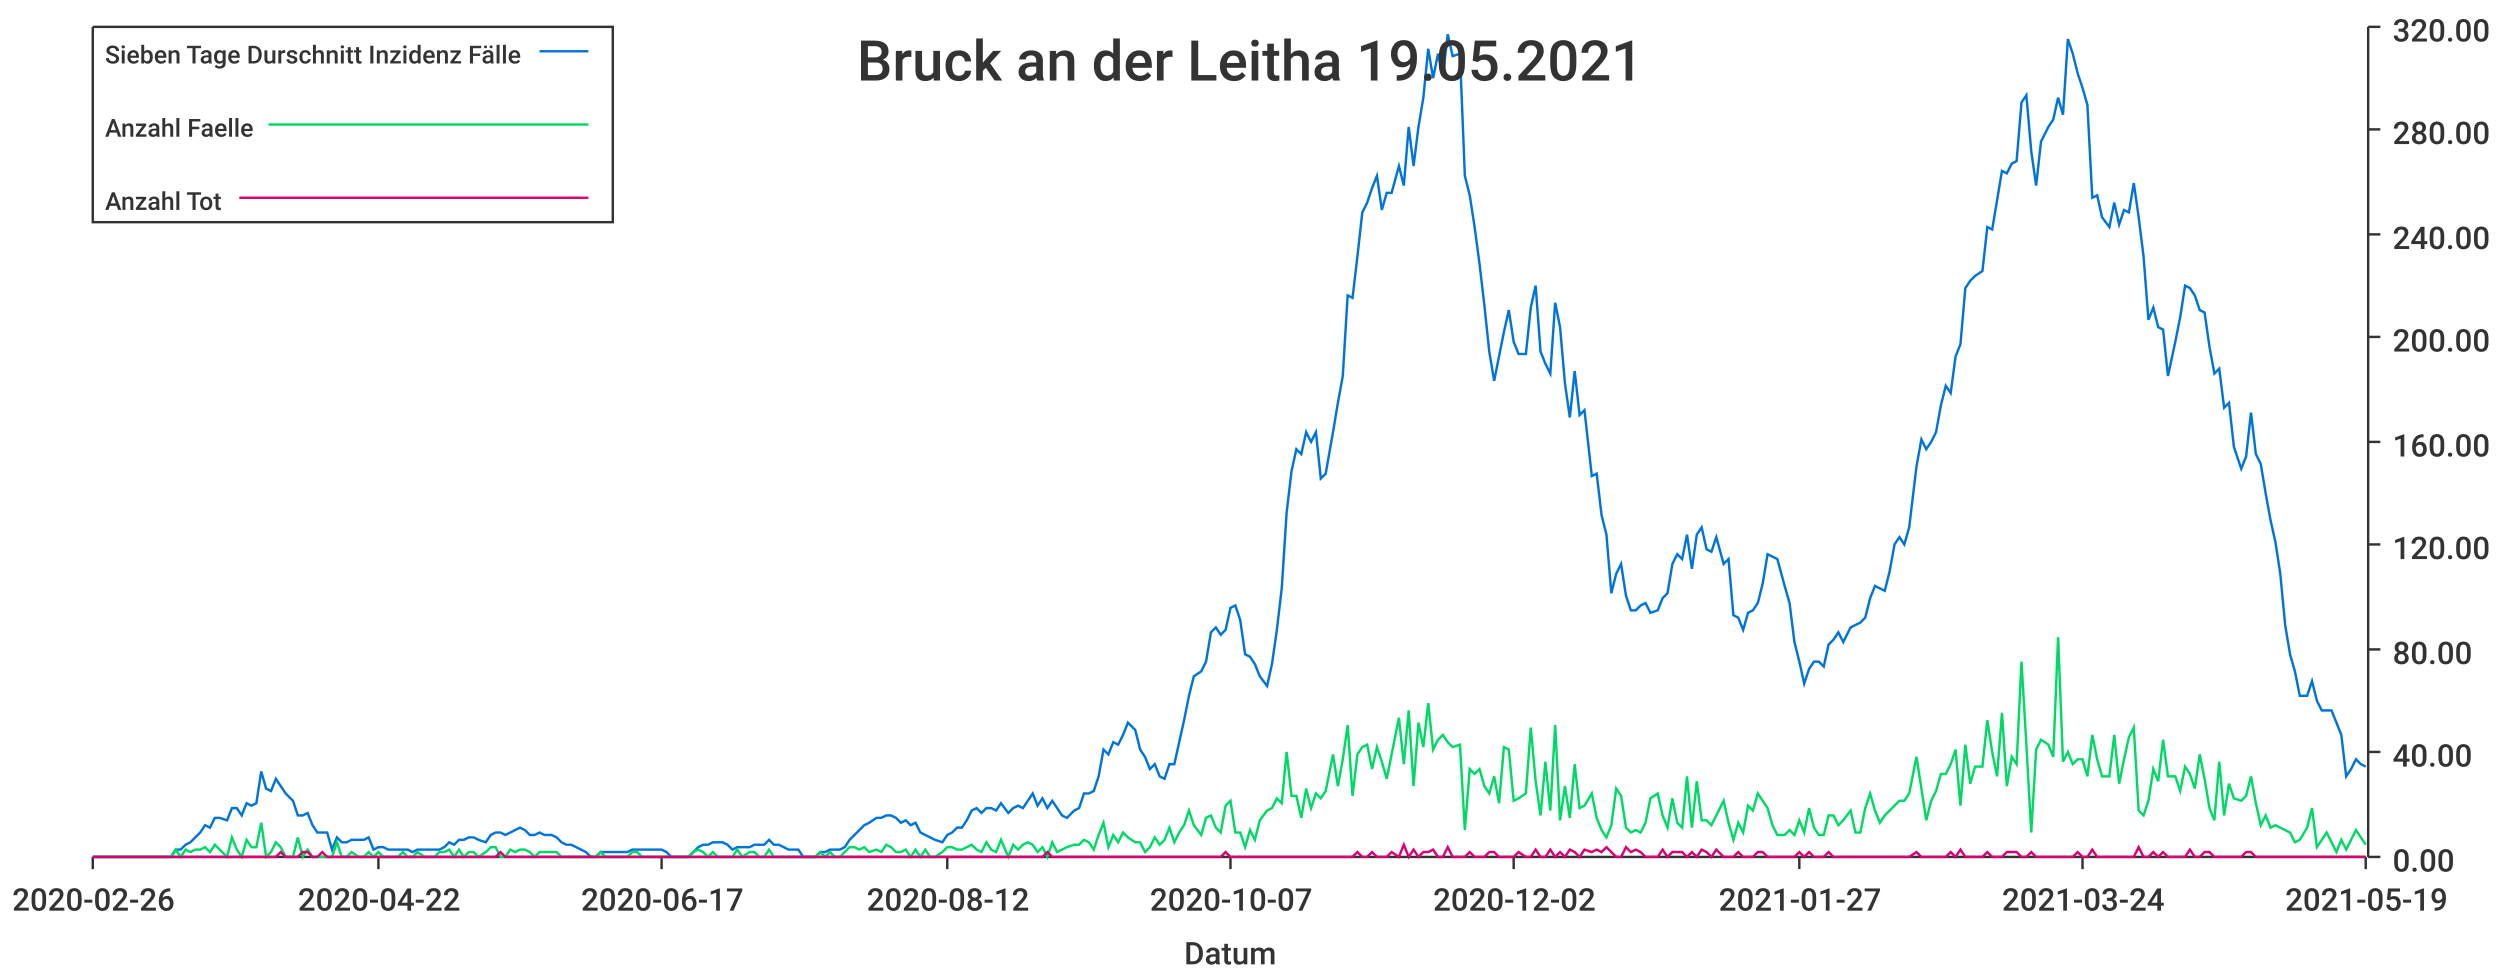
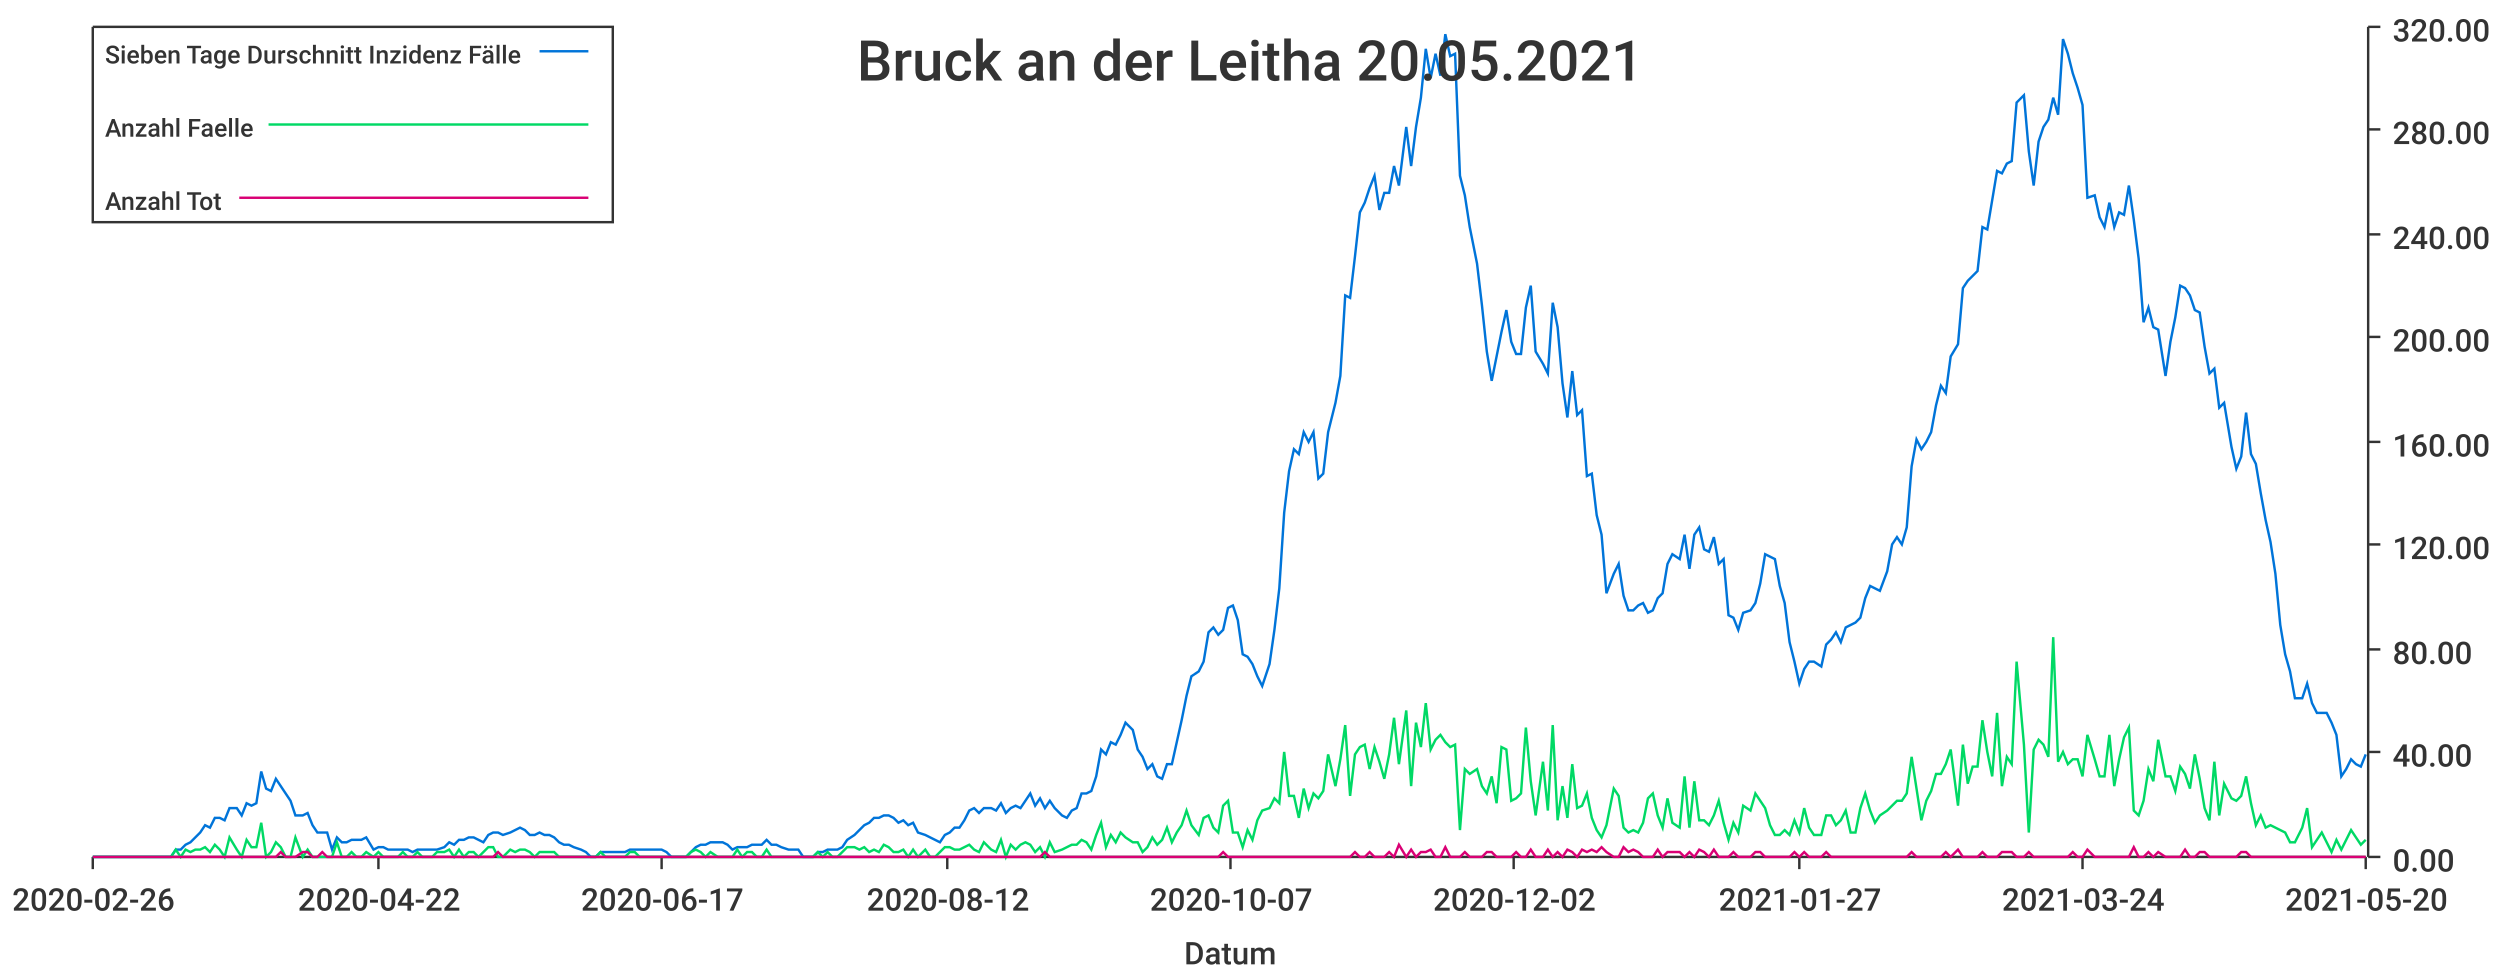
<svg xmlns="http://www.w3.org/2000/svg" width="1024" height="400">\n<path d="M 0 0 L 1024 0 L 1024 400 L 0 400 L 0 0" style="stroke-width:0;stroke:rgba(255,255,255,1.0);fill:rgba(255,255,255,1.0)" />
  <path d="M 38 11 L 969 11 L 969 351 L 38 351 L 38 11" style="stroke-width:0;stroke:rgba(255,255,255,1.0);fill:rgba(255,255,255,1.0)" />
  <path d="M 38 351 L 969 351" style="stroke-width:1;stroke:rgba(51,51,51,1.0);fill:none" />
  <path d="M 38 351 L 38 356" style="stroke-width:1;stroke:rgba(51,51,51,1.0);fill:none" />
  <text x="5" y="373" style="stroke-width:0;stroke:none;fill:rgba(51,51,51,1.0);font-size:12.8px;font-family:'Roboto Medium',sans-serif">2020-02-26</text>
  <path d="M 155 351 L 155 356" style="stroke-width:1;stroke:rgba(51,51,51,1.0);fill:none" />
  <text x="122" y="373" style="stroke-width:0;stroke:none;fill:rgba(51,51,51,1.0);font-size:12.8px;font-family:'Roboto Medium',sans-serif">2020-04-22</text>
  <path d="M 271 351 L 271 356" style="stroke-width:1;stroke:rgba(51,51,51,1.0);fill:none" />
  <text x="238" y="373" style="stroke-width:0;stroke:none;fill:rgba(51,51,51,1.0);font-size:12.8px;font-family:'Roboto Medium',sans-serif">2020-06-17</text>
  <path d="M 388 351 L 388 356" style="stroke-width:1;stroke:rgba(51,51,51,1.0);fill:none" />
  <text x="355" y="373" style="stroke-width:0;stroke:none;fill:rgba(51,51,51,1.0);font-size:12.8px;font-family:'Roboto Medium',sans-serif">2020-08-12</text>
  <path d="M 504 351 L 504 356" style="stroke-width:1;stroke:rgba(51,51,51,1.0);fill:none" />
  <text x="471" y="373" style="stroke-width:0;stroke:none;fill:rgba(51,51,51,1.0);font-size:12.8px;font-family:'Roboto Medium',sans-serif">2020-10-07</text>
  <path d="M 620 351 L 620 356" style="stroke-width:1;stroke:rgba(51,51,51,1.0);fill:none" />
  <text x="587" y="373" style="stroke-width:0;stroke:none;fill:rgba(51,51,51,1.0);font-size:12.8px;font-family:'Roboto Medium',sans-serif">2020-12-02</text>
  <path d="M 737 351 L 737 356" style="stroke-width:1;stroke:rgba(51,51,51,1.0);fill:none" />
  <text x="704" y="373" style="stroke-width:0;stroke:none;fill:rgba(51,51,51,1.0);font-size:12.8px;font-family:'Roboto Medium',sans-serif">2021-01-27</text>
  <path d="M 853 351 L 853 356" style="stroke-width:1;stroke:rgba(51,51,51,1.0);fill:none" />
  <text x="820" y="373" style="stroke-width:0;stroke:none;fill:rgba(51,51,51,1.0);font-size:12.8px;font-family:'Roboto Medium',sans-serif">2021-03-24</text>
  <path d="M 969 351 L 969 356" style="stroke-width:1;stroke:rgba(51,51,51,1.0);fill:none" />
-   <text x="936" y="373" style="stroke-width:0;stroke:none;fill:rgba(51,51,51,1.0);font-size:12.8px;font-family:'Roboto Medium',sans-serif">2021-05-19</text>
+   <text x="936" y="373" style="stroke-width:0;stroke:none;fill:rgba(51,51,51,1.0);font-size:12.8px;font-family:'Roboto Medium',sans-serif">2021-05-20</text>
  <text x="485" y="395" style="stroke-width:0;stroke:none;fill:rgba(51,51,51,1.0);font-size:12.8px;font-family:'Roboto Medium',sans-serif">Datum</text>
  <path d="M 970 351 L 970 11" style="stroke-width:1;stroke:rgba(51,51,51,1.0);fill:none" />
  <path d="M 970 351 L 975 351" style="stroke-width:1;stroke:rgba(51,51,51,1.0);fill:none" />
  <text x="980" y="357" style="stroke-width:0;stroke:none;fill:rgba(51,51,51,1.0);font-size:12.8px;font-family:'Roboto Medium',sans-serif">0.00</text>
  <path d="M 970 308 L 975 308" style="stroke-width:1;stroke:rgba(51,51,51,1.0);fill:none" />
  <text x="980" y="314" style="stroke-width:0;stroke:none;fill:rgba(51,51,51,1.0);font-size:12.8px;font-family:'Roboto Medium',sans-serif">40.00</text>
  <path d="M 970 266 L 975 266" style="stroke-width:1;stroke:rgba(51,51,51,1.0);fill:none" />
  <text x="980" y="272" style="stroke-width:0;stroke:none;fill:rgba(51,51,51,1.0);font-size:12.8px;font-family:'Roboto Medium',sans-serif">80.00</text>
  <path d="M 970 223 L 975 223" style="stroke-width:1;stroke:rgba(51,51,51,1.0);fill:none" />
  <text x="980" y="229" style="stroke-width:0;stroke:none;fill:rgba(51,51,51,1.0);font-size:12.8px;font-family:'Roboto Medium',sans-serif">120.00</text>
  <path d="M 970 181 L 975 181" style="stroke-width:1;stroke:rgba(51,51,51,1.0);fill:none" />
  <text x="980" y="187" style="stroke-width:0;stroke:none;fill:rgba(51,51,51,1.0);font-size:12.8px;font-family:'Roboto Medium',sans-serif">160.00</text>
  <path d="M 970 138 L 975 138" style="stroke-width:1;stroke:rgba(51,51,51,1.0);fill:none" />
  <text x="980" y="144" style="stroke-width:0;stroke:none;fill:rgba(51,51,51,1.0);font-size:12.8px;font-family:'Roboto Medium',sans-serif">200.00</text>
  <path d="M 970 96 L 975 96" style="stroke-width:1;stroke:rgba(51,51,51,1.0);fill:none" />
  <text x="980" y="102" style="stroke-width:0;stroke:none;fill:rgba(51,51,51,1.0);font-size:12.8px;font-family:'Roboto Medium',sans-serif">240.00</text>
  <path d="M 970 53 L 975 53" style="stroke-width:1;stroke:rgba(51,51,51,1.0);fill:none" />
  <text x="980" y="59" style="stroke-width:0;stroke:none;fill:rgba(51,51,51,1.0);font-size:12.8px;font-family:'Roboto Medium',sans-serif">280.00</text>
  <path d="M 970 11 L 975 11" style="stroke-width:1;stroke:rgba(51,51,51,1.0);fill:none" />
  <text x="980" y="17" style="stroke-width:0;stroke:none;fill:rgba(51,51,51,1.0);font-size:12.8px;font-family:'Roboto Medium',sans-serif">320.00</text>
-   <path d="M 38 351 L 41 351 L 43 351 L 45 351 L 47 351 L 49 351 L 51 351 L 53 351 L 55 351 L 57 351 L 59 351 L 61 351 L 63 351 L 66 351 L 68 351 L 70 351 L 72 348 L 74 348 L 76 346 L 78 345 L 80 343 L 82 341 L 84 338 L 86 339 L 88 335 L 90 335 L 93 336 L 95 331 L 97 331 L 99 334 L 101 329 L 103 330 L 105 329 L 107 316 L 109 323 L 111 324 L 113 319 L 115 322 L 117 325 L 120 328 L 122 334 L 124 334 L 126 333 L 128 338 L 130 341 L 132 341 L 134 341 L 136 348 L 138 343 L 140 345 L 142 345 L 144 344 L 147 344 L 149 344 L 151 343 L 153 348 L 155 347 L 157 347 L 159 348 L 161 348 L 163 348 L 165 348 L 167 348 L 169 349 L 171 348 L 174 348 L 176 348 L 178 348 L 180 348 L 182 347 L 184 345 L 186 346 L 188 344 L 190 344 L 192 343 L 194 343 L 196 344 L 199 345 L 201 342 L 203 341 L 205 341 L 207 342 L 209 341 L 211 340 L 213 339 L 215 340 L 217 342 L 219 342 L 221 341 L 223 342 L 226 342 L 228 343 L 230 345 L 232 346 L 234 346 L 236 347 L 238 348 L 240 349 L 242 351 L 244 351 L 246 349 L 248 349 L 250 349 L 253 349 L 255 349 L 257 349 L 259 348 L 261 348 L 263 348 L 265 348 L 267 348 L 269 348 L 271 348 L 273 349 L 275 351 L 277 351 L 280 351 L 282 351 L 284 349 L 286 347 L 288 346 L 290 346 L 292 345 L 294 345 L 296 345 L 298 346 L 300 348 L 302 347 L 304 347 L 307 347 L 309 346 L 311 346 L 313 346 L 315 344 L 317 346 L 319 346 L 321 347 L 323 348 L 325 348 L 327 348 L 329 351 L 332 351 L 334 351 L 336 349 L 338 349 L 340 348 L 342 348 L 344 348 L 346 347 L 348 344 L 350 342 L 352 340 L 354 338 L 356 337 L 359 335 L 361 335 L 363 334 L 365 334 L 367 335 L 369 337 L 371 336 L 373 338 L 375 337 L 377 341 L 379 342 L 381 343 L 383 344 L 386 345 L 388 342 L 390 341 L 392 339 L 394 339 L 396 336 L 398 332 L 400 331 L 402 333 L 404 331 L 406 331 L 408 332 L 410 329 L 413 333 L 415 331 L 417 330 L 419 331 L 421 328 L 423 325 L 425 330 L 427 327 L 429 331 L 431 328 L 433 331 L 435 334 L 437 335 L 440 332 L 442 331 L 444 325 L 446 325 L 448 324 L 450 318 L 452 307 L 454 309 L 456 304 L 458 305 L 460 301 L 462 296 L 465 299 L 467 307 L 469 310 L 471 315 L 473 313 L 475 318 L 477 319 L 479 313 L 481 313 L 483 304 L 485 295 L 487 285 L 489 277 L 492 275 L 494 271 L 496 259 L 498 257 L 500 260 L 502 258 L 504 249 L 506 248 L 508 254 L 510 268 L 512 269 L 514 272 L 516 277 L 519 281 L 521 272 L 523 258 L 525 241 L 527 210 L 529 193 L 531 184 L 533 186 L 535 177 L 537 181 L 539 177 L 541 196 L 543 194 L 546 177 L 548 165 L 550 154 L 552 121 L 554 122 L 556 105 L 558 87 L 560 83 L 562 77 L 564 72 L 566 86 L 568 79 L 570 79 L 573 68 L 575 76 L 577 52 L 579 68 L 581 52 L 583 40 L 585 20 L 587 32 L 589 22 L 591 31 L 593 14 L 595 23 L 598 22 L 600 72 L 602 80 L 604 93 L 606 108 L 608 125 L 610 144 L 612 156 L 614 146 L 616 136 L 618 127 L 620 140 L 622 145 L 625 145 L 627 126 L 629 117 L 631 144 L 633 149 L 635 153 L 637 124 L 639 134 L 641 157 L 643 171 L 645 152 L 647 170 L 649 168 L 652 195 L 654 194 L 656 211 L 658 219 L 660 243 L 662 235 L 664 231 L 666 244 L 668 250 L 670 250 L 672 248 L 674 247 L 676 251 L 679 250 L 681 245 L 683 243 L 685 231 L 687 227 L 689 229 L 691 219 L 693 233 L 695 219 L 697 216 L 699 225 L 701 226 L 703 220 L 706 231 L 708 229 L 710 252 L 712 253 L 714 258 L 716 251 L 718 250 L 720 247 L 722 239 L 724 227 L 726 228 L 728 229 L 731 240 L 733 247 L 735 263 L 737 271 L 739 280 L 741 274 L 743 271 L 745 271 L 747 273 L 749 264 L 751 262 L 753 259 L 755 263 L 758 257 L 760 256 L 762 255 L 764 253 L 766 245 L 768 240 L 770 241 L 772 242 L 774 234 L 776 223 L 778 220 L 780 223 L 782 216 L 785 191 L 787 180 L 789 184 L 791 181 L 793 177 L 795 166 L 797 158 L 799 161 L 801 146 L 803 141 L 805 118 L 807 115 L 809 113 L 812 111 L 814 93 L 816 94 L 818 82 L 820 70 L 822 71 L 824 67 L 826 66 L 828 42 L 830 39 L 832 62 L 834 76 L 836 58 L 839 52 L 841 49 L 843 40 L 845 47 L 847 16 L 849 22 L 851 30 L 853 36 L 855 43 L 857 81 L 859 80 L 861 89 L 864 93 L 866 83 L 868 92 L 870 86 L 872 87 L 874 75 L 876 89 L 878 105 L 880 131 L 882 126 L 884 134 L 886 135 L 888 154 L 891 140 L 893 130 L 895 117 L 897 118 L 899 121 L 901 127 L 903 128 L 905 142 L 907 153 L 909 151 L 911 167 L 913 165 L 915 183 L 918 192 L 920 187 L 922 169 L 924 186 L 926 190 L 928 202 L 930 213 L 932 222 L 934 235 L 936 256 L 938 268 L 940 275 L 942 285 L 945 285 L 947 279 L 949 287 L 951 291 L 953 291 L 955 291 L 957 296 L 959 301 L 961 318 L 963 315 L 965 311 L 967 313 L 969 314" style="stroke-width:1;stroke:rgba(0,116,217,1.0);fill:none" />
-   <path d="M 38 351 L 41 351 L 43 351 L 45 351 L 47 351 L 49 351 L 51 351 L 53 351 L 55 351 L 57 351 L 59 351 L 61 351 L 63 351 L 66 351 L 68 351 L 70 351 L 72 348 L 74 351 L 76 348 L 78 349 L 80 348 L 82 348 L 84 347 L 86 349 L 88 346 L 90 348 L 93 351 L 95 343 L 97 348 L 99 351 L 101 344 L 103 347 L 105 347 L 107 337 L 109 351 L 111 349 L 113 345 L 115 347 L 117 351 L 120 351 L 122 343 L 124 351 L 126 348 L 128 351 L 130 351 L 132 351 L 134 351 L 136 351 L 138 345 L 140 351 L 142 351 L 144 349 L 147 351 L 149 351 L 151 349 L 153 351 L 155 349 L 157 351 L 159 351 L 161 351 L 163 351 L 165 349 L 167 351 L 169 351 L 171 349 L 174 351 L 176 351 L 178 351 L 180 349 L 182 349 L 184 348 L 186 351 L 188 348 L 190 351 L 192 349 L 194 349 L 196 351 L 199 349 L 201 347 L 203 347 L 205 351 L 207 351 L 209 348 L 211 349 L 213 348 L 215 348 L 217 349 L 219 351 L 221 349 L 223 349 L 226 349 L 228 349 L 230 351 L 232 351 L 234 351 L 236 351 L 238 351 L 240 351 L 242 351 L 244 351 L 246 349 L 248 351 L 250 351 L 253 351 L 255 351 L 257 351 L 259 349 L 261 349 L 263 351 L 265 351 L 267 351 L 269 351 L 271 351 L 273 351 L 275 351 L 277 351 L 280 351 L 282 351 L 284 349 L 286 348 L 288 349 L 290 351 L 292 349 L 294 351 L 296 351 L 298 351 L 300 351 L 302 348 L 304 351 L 307 349 L 309 349 L 311 351 L 313 351 L 315 348 L 317 351 L 319 351 L 321 351 L 323 351 L 325 351 L 327 351 L 329 351 L 332 351 L 334 351 L 336 349 L 338 351 L 340 349 L 342 351 L 344 351 L 346 349 L 348 347 L 350 347 L 352 348 L 354 347 L 356 349 L 359 348 L 361 349 L 363 346 L 365 347 L 367 349 L 369 349 L 371 348 L 373 351 L 375 348 L 377 351 L 379 348 L 381 351 L 383 351 L 386 349 L 388 347 L 390 347 L 392 348 L 394 348 L 396 347 L 398 346 L 400 348 L 402 349 L 404 345 L 406 348 L 408 349 L 410 344 L 413 351 L 415 346 L 417 348 L 419 346 L 421 345 L 423 346 L 425 349 L 427 347 L 429 351 L 431 345 L 433 349 L 435 348 L 437 347 L 440 346 L 442 346 L 444 344 L 446 345 L 448 348 L 450 342 L 452 337 L 454 347 L 456 342 L 458 345 L 460 341 L 462 343 L 465 345 L 467 345 L 469 349 L 471 347 L 473 343 L 475 346 L 477 344 L 479 339 L 481 345 L 483 341 L 485 338 L 487 332 L 489 338 L 492 342 L 494 335 L 496 334 L 498 339 L 500 341 L 502 330 L 504 328 L 506 341 L 508 341 L 510 347 L 512 340 L 514 344 L 516 336 L 519 332 L 521 331 L 523 327 L 525 329 L 527 308 L 529 326 L 531 326 L 533 335 L 535 323 L 537 331 L 539 325 L 541 327 L 543 324 L 546 309 L 548 322 L 550 311 L 552 297 L 554 326 L 556 309 L 558 306 L 560 305 L 562 315 L 564 306 L 566 312 L 568 319 L 570 309 L 573 294 L 575 313 L 577 291 L 579 322 L 581 296 L 583 306 L 585 288 L 587 307 L 589 303 L 591 301 L 593 304 L 595 306 L 598 305 L 600 340 L 602 315 L 604 317 L 606 315 L 608 322 L 610 325 L 612 318 L 614 329 L 616 306 L 618 307 L 620 328 L 622 327 L 625 325 L 627 298 L 629 320 L 631 334 L 633 312 L 635 332 L 637 297 L 639 336 L 641 322 L 643 335 L 645 313 L 647 331 L 649 330 L 652 325 L 654 335 L 656 340 L 658 343 L 660 338 L 662 323 L 664 326 L 666 339 L 668 341 L 670 340 L 672 341 L 674 337 L 676 327 L 679 325 L 681 334 L 683 339 L 685 327 L 687 337 L 689 339 L 691 318 L 693 339 L 695 320 L 697 336 L 699 336 L 701 338 L 703 334 L 706 328 L 708 337 L 710 344 L 712 337 L 714 341 L 716 330 L 718 332 L 720 325 L 722 328 L 724 331 L 726 338 L 728 342 L 731 342 L 733 340 L 735 342 L 737 336 L 739 341 L 741 331 L 743 339 L 745 342 L 747 342 L 749 334 L 751 334 L 753 338 L 755 336 L 758 332 L 760 341 L 762 341 L 764 331 L 766 325 L 768 332 L 770 337 L 772 334 L 774 332 L 776 330 L 778 328 L 780 328 L 782 325 L 785 310 L 787 323 L 789 336 L 791 328 L 793 324 L 795 317 L 797 317 L 799 313 L 801 307 L 803 330 L 805 305 L 807 321 L 809 314 L 812 314 L 814 295 L 816 308 L 818 318 L 820 292 L 822 322 L 824 310 L 826 313 L 828 271 L 830 305 L 832 341 L 834 307 L 836 303 L 839 305 L 841 310 L 843 261 L 845 312 L 847 308 L 849 313 L 851 311 L 853 311 L 855 318 L 857 301 L 859 311 L 861 318 L 864 318 L 866 301 L 868 321 L 870 311 L 872 302 L 874 298 L 876 332 L 878 334 L 880 328 L 882 315 L 884 320 L 886 303 L 888 318 L 891 318 L 893 324 L 895 314 L 897 317 L 899 323 L 901 309 L 903 319 L 905 331 L 907 336 L 909 312 L 911 334 L 913 321 L 915 327 L 918 328 L 920 326 L 922 318 L 924 329 L 926 338 L 928 334 L 930 339 L 932 338 L 934 339 L 936 340 L 938 341 L 940 345 L 942 344 L 945 339 L 947 331 L 949 347 L 951 344 L 953 341 L 955 345 L 957 349 L 959 344 L 961 348 L 963 344 L 965 340 L 967 343 L 969 346" style="stroke-width:1;stroke:rgba(0,217,101,1.0);fill:none" />
-   <path d="M 38 351 L 41 351 L 43 351 L 45 351 L 47 351 L 49 351 L 51 351 L 53 351 L 55 351 L 57 351 L 59 351 L 61 351 L 63 351 L 66 351 L 68 351 L 70 351 L 72 351 L 74 351 L 76 351 L 78 351 L 80 351 L 82 351 L 84 351 L 86 351 L 88 351 L 90 351 L 93 351 L 95 351 L 97 351 L 99 351 L 101 351 L 103 351 L 105 351 L 107 351 L 109 351 L 111 351 L 113 351 L 115 349 L 117 351 L 120 351 L 122 351 L 124 349 L 126 349 L 128 351 L 130 351 L 132 349 L 134 351 L 136 351 L 138 351 L 140 351 L 142 351 L 144 351 L 147 351 L 149 351 L 151 351 L 153 351 L 155 351 L 157 351 L 159 351 L 161 351 L 163 351 L 165 351 L 167 351 L 169 351 L 171 351 L 174 351 L 176 351 L 178 351 L 180 351 L 182 351 L 184 351 L 186 351 L 188 351 L 190 351 L 192 351 L 194 351 L 196 351 L 199 351 L 201 351 L 203 351 L 205 349 L 207 351 L 209 351 L 211 351 L 213 351 L 215 351 L 217 351 L 219 351 L 221 351 L 223 351 L 226 351 L 228 351 L 230 351 L 232 351 L 234 351 L 236 351 L 238 351 L 240 351 L 242 351 L 244 351 L 246 351 L 248 351 L 250 351 L 253 351 L 255 351 L 257 351 L 259 351 L 261 351 L 263 351 L 265 351 L 267 351 L 269 351 L 271 351 L 273 351 L 275 351 L 277 351 L 280 351 L 282 351 L 284 351 L 286 351 L 288 351 L 290 351 L 292 351 L 294 351 L 296 351 L 298 351 L 300 351 L 302 351 L 304 351 L 307 351 L 309 351 L 311 351 L 313 351 L 315 351 L 317 351 L 319 351 L 321 351 L 323 351 L 325 351 L 327 351 L 329 351 L 332 351 L 334 351 L 336 351 L 338 351 L 340 351 L 342 351 L 344 351 L 346 351 L 348 351 L 350 351 L 352 351 L 354 351 L 356 351 L 359 351 L 361 351 L 363 351 L 365 351 L 367 351 L 369 351 L 371 351 L 373 351 L 375 351 L 377 351 L 379 351 L 381 351 L 383 351 L 386 351 L 388 351 L 390 351 L 392 351 L 394 351 L 396 351 L 398 351 L 400 351 L 402 351 L 404 351 L 406 351 L 408 351 L 410 351 L 413 351 L 415 351 L 417 351 L 419 351 L 421 351 L 423 351 L 425 351 L 427 351 L 429 349 L 431 351 L 433 351 L 435 351 L 437 351 L 440 351 L 442 351 L 444 351 L 446 351 L 448 351 L 450 351 L 452 351 L 454 351 L 456 351 L 458 351 L 460 351 L 462 351 L 465 351 L 467 351 L 469 351 L 471 351 L 473 351 L 475 351 L 477 351 L 479 351 L 481 351 L 483 351 L 485 351 L 487 351 L 489 351 L 492 351 L 494 351 L 496 351 L 498 351 L 500 351 L 502 349 L 504 351 L 506 351 L 508 351 L 510 351 L 512 351 L 514 351 L 516 351 L 519 351 L 521 351 L 523 351 L 525 351 L 527 351 L 529 351 L 531 351 L 533 351 L 535 351 L 537 351 L 539 351 L 541 351 L 543 351 L 546 351 L 548 351 L 550 351 L 552 351 L 554 351 L 556 349 L 558 351 L 560 351 L 562 349 L 564 351 L 566 351 L 568 351 L 570 349 L 573 351 L 575 346 L 577 351 L 579 348 L 581 351 L 583 349 L 585 349 L 587 348 L 589 351 L 591 351 L 593 347 L 595 351 L 598 351 L 600 351 L 602 349 L 604 351 L 606 351 L 608 351 L 610 349 L 612 349 L 614 351 L 616 351 L 618 351 L 620 351 L 622 349 L 625 351 L 627 351 L 629 348 L 631 351 L 633 351 L 635 348 L 637 351 L 639 349 L 641 351 L 643 348 L 645 349 L 647 351 L 649 348 L 652 349 L 654 348 L 656 349 L 658 347 L 660 349 L 662 351 L 664 351 L 666 347 L 668 349 L 670 348 L 672 349 L 674 351 L 676 351 L 679 351 L 681 348 L 683 351 L 685 349 L 687 349 L 689 349 L 691 351 L 693 349 L 695 351 L 697 348 L 699 349 L 701 351 L 703 348 L 706 351 L 708 351 L 710 351 L 712 349 L 714 351 L 716 351 L 718 351 L 720 349 L 722 349 L 724 351 L 726 351 L 728 351 L 731 351 L 733 351 L 735 351 L 737 349 L 739 351 L 741 349 L 743 351 L 745 351 L 747 351 L 749 349 L 751 351 L 753 351 L 755 351 L 758 351 L 760 351 L 762 351 L 764 351 L 766 351 L 768 351 L 770 351 L 772 351 L 774 351 L 776 351 L 778 351 L 780 351 L 782 351 L 785 349 L 787 351 L 789 351 L 791 351 L 793 351 L 795 351 L 797 351 L 799 349 L 801 351 L 803 348 L 805 351 L 807 351 L 809 351 L 812 351 L 814 349 L 816 351 L 818 351 L 820 351 L 822 349 L 824 349 L 826 349 L 828 351 L 830 351 L 832 349 L 834 351 L 836 351 L 839 351 L 841 351 L 843 351 L 845 351 L 847 351 L 849 351 L 851 349 L 853 351 L 855 351 L 857 348 L 859 351 L 861 351 L 864 351 L 866 351 L 868 351 L 870 351 L 872 351 L 874 351 L 876 347 L 878 351 L 880 351 L 882 349 L 884 351 L 886 349 L 888 351 L 891 351 L 893 351 L 895 351 L 897 348 L 899 351 L 901 351 L 903 349 L 905 349 L 907 351 L 909 351 L 911 351 L 913 351 L 915 351 L 918 351 L 920 349 L 922 349 L 924 351 L 926 351 L 928 351 L 930 351 L 932 351 L 934 351 L 936 351 L 938 351 L 940 351 L 942 351 L 945 351 L 947 351 L 949 351 L 951 351 L 953 351 L 955 351 L 957 351 L 959 351 L 961 351 L 963 351 L 965 351 L 967 351 L 969 351" style="stroke-width:1;stroke:rgba(217,0,116,1.0);fill:none" />
-   <text x="351" y="33" style="stroke-width:0;stroke:none;fill:rgba(51,51,51,1.0);font-size:23.0px;font-family:'Roboto Medium',sans-serif">Bruck an der Leitha 19.05.2021</text>
+   <path d="M 38 351 L 41 351 L 43 351 L 45 351 L 47 351 L 49 351 L 51 351 L 53 351 L 55 351 L 57 351 L 59 351 L 61 351 L 63 351 L 65 351 L 68 351 L 70 351 L 72 348 L 74 348 L 76 346 L 78 345 L 80 343 L 82 341 L 84 338 L 86 339 L 88 335 L 90 335 L 92 336 L 94 331 L 97 331 L 99 334 L 101 329 L 103 330 L 105 329 L 107 316 L 109 323 L 111 324 L 113 319 L 115 322 L 117 325 L 119 328 L 121 334 L 124 334 L 126 333 L 128 338 L 130 341 L 132 341 L 134 341 L 136 348 L 138 343 L 140 345 L 142 345 L 144 344 L 146 344 L 148 344 L 150 343 L 153 348 L 155 347 L 157 347 L 159 348 L 161 348 L 163 348 L 165 348 L 167 348 L 169 349 L 171 348 L 173 348 L 175 348 L 177 348 L 179 348 L 182 347 L 184 345 L 186 346 L 188 344 L 190 344 L 192 343 L 194 343 L 196 344 L 198 345 L 200 342 L 202 341 L 204 341 L 206 342 L 209 341 L 211 340 L 213 339 L 215 340 L 217 342 L 219 342 L 221 341 L 223 342 L 225 342 L 227 343 L 229 345 L 231 346 L 233 346 L 235 347 L 238 348 L 240 349 L 242 351 L 244 351 L 246 349 L 248 349 L 250 349 L 252 349 L 254 349 L 256 349 L 258 348 L 260 348 L 262 348 L 265 348 L 267 348 L 269 348 L 271 348 L 273 349 L 275 351 L 277 351 L 279 351 L 281 351 L 283 349 L 285 347 L 287 346 L 289 346 L 291 345 L 294 345 L 296 345 L 298 346 L 300 348 L 302 347 L 304 347 L 306 347 L 308 346 L 310 346 L 312 346 L 314 344 L 316 346 L 318 346 L 320 347 L 323 348 L 325 348 L 327 348 L 329 351 L 331 351 L 333 351 L 335 349 L 337 349 L 339 348 L 341 348 L 343 348 L 345 347 L 347 344 L 350 342 L 352 340 L 354 338 L 356 337 L 358 335 L 360 335 L 362 334 L 364 334 L 366 335 L 368 337 L 370 336 L 372 338 L 374 337 L 376 341 L 379 342 L 381 343 L 383 344 L 385 345 L 387 342 L 389 341 L 391 339 L 393 339 L 395 336 L 397 332 L 399 331 L 401 333 L 403 331 L 406 331 L 408 332 L 410 329 L 412 333 L 414 331 L 416 330 L 418 331 L 420 328 L 422 325 L 424 330 L 426 327 L 428 331 L 430 328 L 432 331 L 435 334 L 437 335 L 439 332 L 441 331 L 443 325 L 445 325 L 447 324 L 449 318 L 451 307 L 453 309 L 455 304 L 457 305 L 459 301 L 461 296 L 464 299 L 466 307 L 468 310 L 470 315 L 472 313 L 474 318 L 476 319 L 478 313 L 480 313 L 482 304 L 484 295 L 486 285 L 488 277 L 491 275 L 493 271 L 495 259 L 497 257 L 499 260 L 501 258 L 503 249 L 505 248 L 507 254 L 509 268 L 511 269 L 513 272 L 515 277 L 517 281 L 520 272 L 522 258 L 524 241 L 526 210 L 528 193 L 530 184 L 532 186 L 534 177 L 536 181 L 538 177 L 540 196 L 542 194 L 544 177 L 547 165 L 549 154 L 551 121 L 553 122 L 555 105 L 557 87 L 559 83 L 561 77 L 563 72 L 565 86 L 567 79 L 569 79 L 571 68 L 573 76 L 576 52 L 578 68 L 580 52 L 582 40 L 584 20 L 586 32 L 588 22 L 590 31 L 592 14 L 594 23 L 596 22 L 598 72 L 600 80 L 602 93 L 605 108 L 607 125 L 609 144 L 611 156 L 613 146 L 615 136 L 617 127 L 619 140 L 621 145 L 623 145 L 625 126 L 627 117 L 629 144 L 632 149 L 634 153 L 636 124 L 638 134 L 640 157 L 642 171 L 644 152 L 646 170 L 648 168 L 650 195 L 652 194 L 654 211 L 656 219 L 658 243 L 661 235 L 663 231 L 665 244 L 667 250 L 669 250 L 671 248 L 673 247 L 675 251 L 677 250 L 679 245 L 681 243 L 683 231 L 685 227 L 688 229 L 690 219 L 692 233 L 694 219 L 696 216 L 698 225 L 700 226 L 702 220 L 704 231 L 706 229 L 708 252 L 710 253 L 712 258 L 714 251 L 717 250 L 719 247 L 721 239 L 723 227 L 725 228 L 727 229 L 729 240 L 731 247 L 733 263 L 735 271 L 737 280 L 739 274 L 741 271 L 743 271 L 746 273 L 748 264 L 750 262 L 752 259 L 754 263 L 756 257 L 758 256 L 760 255 L 762 253 L 764 245 L 766 240 L 768 241 L 770 242 L 773 234 L 775 223 L 777 220 L 779 223 L 781 216 L 783 191 L 785 180 L 787 184 L 789 181 L 791 177 L 793 166 L 795 158 L 797 161 L 799 146 L 802 141 L 804 118 L 806 115 L 808 113 L 810 111 L 812 93 L 814 94 L 816 82 L 818 70 L 820 71 L 822 67 L 824 66 L 826 42 L 829 39 L 831 62 L 833 76 L 835 58 L 837 52 L 839 49 L 841 40 L 843 47 L 845 16 L 847 22 L 849 30 L 851 36 L 853 43 L 855 81 L 858 80 L 860 89 L 862 93 L 864 83 L 866 93 L 868 87 L 870 88 L 872 76 L 874 90 L 876 106 L 878 132 L 880 126 L 882 134 L 884 135 L 887 154 L 889 140 L 891 130 L 893 117 L 895 118 L 897 121 L 899 127 L 901 128 L 903 142 L 905 153 L 907 151 L 909 167 L 911 165 L 914 183 L 916 192 L 918 187 L 920 169 L 922 186 L 924 190 L 926 202 L 928 213 L 930 222 L 932 235 L 934 256 L 936 268 L 938 275 L 940 286 L 943 286 L 945 280 L 947 288 L 949 292 L 951 292 L 953 292 L 955 296 L 957 301 L 959 318 L 961 315 L 963 311 L 965 313 L 967 314 L 969 309" style="stroke-width:1;stroke:rgba(0,116,217,1.0);fill:none" />
+   <path d="M 38 351 L 41 351 L 43 351 L 45 351 L 47 351 L 49 351 L 51 351 L 53 351 L 55 351 L 57 351 L 59 351 L 61 351 L 63 351 L 65 351 L 68 351 L 70 351 L 72 348 L 74 351 L 76 348 L 78 349 L 80 348 L 82 348 L 84 347 L 86 349 L 88 346 L 90 348 L 92 351 L 94 343 L 97 348 L 99 351 L 101 344 L 103 347 L 105 347 L 107 337 L 109 351 L 111 349 L 113 345 L 115 347 L 117 351 L 119 351 L 121 343 L 124 351 L 126 348 L 128 351 L 130 351 L 132 351 L 134 351 L 136 351 L 138 345 L 140 351 L 142 351 L 144 349 L 146 351 L 148 351 L 150 349 L 153 351 L 155 349 L 157 351 L 159 351 L 161 351 L 163 351 L 165 349 L 167 351 L 169 351 L 171 349 L 173 351 L 175 351 L 177 351 L 179 349 L 182 349 L 184 348 L 186 351 L 188 348 L 190 351 L 192 349 L 194 349 L 196 351 L 198 349 L 200 347 L 202 347 L 204 351 L 206 351 L 209 348 L 211 349 L 213 348 L 215 348 L 217 349 L 219 351 L 221 349 L 223 349 L 225 349 L 227 349 L 229 351 L 231 351 L 233 351 L 235 351 L 238 351 L 240 351 L 242 351 L 244 351 L 246 349 L 248 351 L 250 351 L 252 351 L 254 351 L 256 351 L 258 349 L 260 349 L 262 351 L 265 351 L 267 351 L 269 351 L 271 351 L 273 351 L 275 351 L 277 351 L 279 351 L 281 351 L 283 349 L 285 348 L 287 349 L 289 351 L 291 349 L 294 351 L 296 351 L 298 351 L 300 351 L 302 348 L 304 351 L 306 349 L 308 349 L 310 351 L 312 351 L 314 348 L 316 351 L 318 351 L 320 351 L 323 351 L 325 351 L 327 351 L 329 351 L 331 351 L 333 351 L 335 349 L 337 351 L 339 349 L 341 351 L 343 351 L 345 349 L 347 347 L 350 347 L 352 348 L 354 347 L 356 349 L 358 348 L 360 349 L 362 346 L 364 347 L 366 349 L 368 349 L 370 348 L 372 351 L 374 348 L 376 351 L 379 348 L 381 351 L 383 351 L 385 349 L 387 347 L 389 347 L 391 348 L 393 348 L 395 347 L 397 346 L 399 348 L 401 349 L 403 345 L 406 348 L 408 349 L 410 344 L 412 351 L 414 346 L 416 348 L 418 346 L 420 345 L 422 346 L 424 349 L 426 347 L 428 351 L 430 345 L 432 349 L 435 348 L 437 347 L 439 346 L 441 346 L 443 344 L 445 345 L 447 348 L 449 342 L 451 337 L 453 347 L 455 342 L 457 345 L 459 341 L 461 343 L 464 345 L 466 345 L 468 349 L 470 347 L 472 343 L 474 346 L 476 344 L 478 339 L 480 345 L 482 341 L 484 338 L 486 332 L 488 338 L 491 342 L 493 335 L 495 334 L 497 339 L 499 341 L 501 330 L 503 328 L 505 341 L 507 341 L 509 347 L 511 340 L 513 344 L 515 336 L 517 332 L 520 331 L 522 327 L 524 329 L 526 308 L 528 326 L 530 326 L 532 335 L 534 323 L 536 331 L 538 325 L 540 327 L 542 324 L 544 309 L 547 322 L 549 311 L 551 297 L 553 326 L 555 309 L 557 306 L 559 305 L 561 315 L 563 306 L 565 312 L 567 319 L 569 309 L 571 294 L 573 313 L 576 291 L 578 322 L 580 296 L 582 306 L 584 288 L 586 307 L 588 303 L 590 301 L 592 304 L 594 306 L 596 305 L 598 340 L 600 315 L 602 317 L 605 315 L 607 322 L 609 325 L 611 318 L 613 329 L 615 306 L 617 307 L 619 328 L 621 327 L 623 325 L 625 298 L 627 320 L 629 334 L 632 312 L 634 332 L 636 297 L 638 336 L 640 322 L 642 335 L 644 313 L 646 331 L 648 330 L 650 325 L 652 335 L 654 340 L 656 343 L 658 338 L 661 323 L 663 326 L 665 339 L 667 341 L 669 340 L 671 341 L 673 337 L 675 327 L 677 325 L 679 334 L 681 339 L 683 327 L 685 337 L 688 339 L 690 318 L 692 339 L 694 320 L 696 336 L 698 336 L 700 338 L 702 334 L 704 328 L 706 337 L 708 344 L 710 337 L 712 341 L 714 330 L 717 332 L 719 325 L 721 328 L 723 331 L 725 338 L 727 342 L 729 342 L 731 340 L 733 342 L 735 336 L 737 341 L 739 331 L 741 339 L 743 342 L 746 342 L 748 334 L 750 334 L 752 338 L 754 336 L 756 332 L 758 341 L 760 341 L 762 331 L 764 325 L 766 332 L 768 337 L 770 334 L 773 332 L 775 330 L 777 328 L 779 328 L 781 325 L 783 310 L 785 323 L 787 336 L 789 328 L 791 324 L 793 317 L 795 317 L 797 313 L 799 307 L 802 330 L 804 305 L 806 321 L 808 314 L 810 314 L 812 295 L 814 308 L 816 318 L 818 292 L 820 322 L 822 310 L 824 313 L 826 271 L 829 305 L 831 341 L 833 307 L 835 303 L 837 305 L 839 310 L 841 261 L 843 312 L 845 308 L 847 313 L 849 311 L 851 311 L 853 318 L 855 301 L 858 311 L 860 318 L 862 318 L 864 301 L 866 322 L 868 311 L 870 302 L 872 298 L 874 332 L 876 334 L 878 328 L 880 315 L 882 320 L 884 303 L 887 318 L 889 318 L 891 324 L 893 314 L 895 317 L 897 323 L 899 309 L 901 319 L 903 331 L 905 336 L 907 312 L 909 334 L 911 321 L 914 327 L 916 328 L 918 326 L 920 318 L 922 329 L 924 338 L 926 334 L 928 339 L 930 338 L 932 339 L 934 340 L 936 341 L 938 345 L 940 345 L 943 339 L 945 331 L 947 347 L 949 344 L 951 341 L 953 345 L 955 349 L 957 344 L 959 348 L 961 344 L 963 340 L 965 343 L 967 346 L 969 344" style="stroke-width:1;stroke:rgba(0,217,101,1.0);fill:none" />
+   <path d="M 38 351 L 41 351 L 43 351 L 45 351 L 47 351 L 49 351 L 51 351 L 53 351 L 55 351 L 57 351 L 59 351 L 61 351 L 63 351 L 65 351 L 68 351 L 70 351 L 72 351 L 74 351 L 76 351 L 78 351 L 80 351 L 82 351 L 84 351 L 86 351 L 88 351 L 90 351 L 92 351 L 94 351 L 97 351 L 99 351 L 101 351 L 103 351 L 105 351 L 107 351 L 109 351 L 111 351 L 113 351 L 115 349 L 117 351 L 119 351 L 121 351 L 124 349 L 126 349 L 128 351 L 130 351 L 132 349 L 134 351 L 136 351 L 138 351 L 140 351 L 142 351 L 144 351 L 146 351 L 148 351 L 150 351 L 153 351 L 155 351 L 157 351 L 159 351 L 161 351 L 163 351 L 165 351 L 167 351 L 169 351 L 171 351 L 173 351 L 175 351 L 177 351 L 179 351 L 182 351 L 184 351 L 186 351 L 188 351 L 190 351 L 192 351 L 194 351 L 196 351 L 198 351 L 200 351 L 202 351 L 204 349 L 206 351 L 209 351 L 211 351 L 213 351 L 215 351 L 217 351 L 219 351 L 221 351 L 223 351 L 225 351 L 227 351 L 229 351 L 231 351 L 233 351 L 235 351 L 238 351 L 240 351 L 242 351 L 244 351 L 246 351 L 248 351 L 250 351 L 252 351 L 254 351 L 256 351 L 258 351 L 260 351 L 262 351 L 265 351 L 267 351 L 269 351 L 271 351 L 273 351 L 275 351 L 277 351 L 279 351 L 281 351 L 283 351 L 285 351 L 287 351 L 289 351 L 291 351 L 294 351 L 296 351 L 298 351 L 300 351 L 302 351 L 304 351 L 306 351 L 308 351 L 310 351 L 312 351 L 314 351 L 316 351 L 318 351 L 320 351 L 323 351 L 325 351 L 327 351 L 329 351 L 331 351 L 333 351 L 335 351 L 337 351 L 339 351 L 341 351 L 343 351 L 345 351 L 347 351 L 350 351 L 352 351 L 354 351 L 356 351 L 358 351 L 360 351 L 362 351 L 364 351 L 366 351 L 368 351 L 370 351 L 372 351 L 374 351 L 376 351 L 379 351 L 381 351 L 383 351 L 385 351 L 387 351 L 389 351 L 391 351 L 393 351 L 395 351 L 397 351 L 399 351 L 401 351 L 403 351 L 406 351 L 408 351 L 410 351 L 412 351 L 414 351 L 416 351 L 418 351 L 420 351 L 422 351 L 424 351 L 426 351 L 428 349 L 430 351 L 432 351 L 435 351 L 437 351 L 439 351 L 441 351 L 443 351 L 445 351 L 447 351 L 449 351 L 451 351 L 453 351 L 455 351 L 457 351 L 459 351 L 461 351 L 464 351 L 466 351 L 468 351 L 470 351 L 472 351 L 474 351 L 476 351 L 478 351 L 480 351 L 482 351 L 484 351 L 486 351 L 488 351 L 491 351 L 493 351 L 495 351 L 497 351 L 499 351 L 501 349 L 503 351 L 505 351 L 507 351 L 509 351 L 511 351 L 513 351 L 515 351 L 517 351 L 520 351 L 522 351 L 524 351 L 526 351 L 528 351 L 530 351 L 532 351 L 534 351 L 536 351 L 538 351 L 540 351 L 542 351 L 544 351 L 547 351 L 549 351 L 551 351 L 553 351 L 555 349 L 557 351 L 559 351 L 561 349 L 563 351 L 565 351 L 567 351 L 569 349 L 571 351 L 573 346 L 576 351 L 578 348 L 580 351 L 582 349 L 584 349 L 586 348 L 588 351 L 590 351 L 592 347 L 594 351 L 596 351 L 598 351 L 600 349 L 602 351 L 605 351 L 607 351 L 609 349 L 611 349 L 613 351 L 615 351 L 617 351 L 619 351 L 621 349 L 623 351 L 625 351 L 627 348 L 629 351 L 632 351 L 634 348 L 636 351 L 638 349 L 640 351 L 642 348 L 644 349 L 646 351 L 648 348 L 650 349 L 652 348 L 654 349 L 656 347 L 658 349 L 661 351 L 663 351 L 665 347 L 667 349 L 669 348 L 671 349 L 673 351 L 675 351 L 677 351 L 679 348 L 681 351 L 683 349 L 685 349 L 688 349 L 690 351 L 692 349 L 694 351 L 696 348 L 698 349 L 700 351 L 702 348 L 704 351 L 706 351 L 708 351 L 710 349 L 712 351 L 714 351 L 717 351 L 719 349 L 721 349 L 723 351 L 725 351 L 727 351 L 729 351 L 731 351 L 733 351 L 735 349 L 737 351 L 739 349 L 741 351 L 743 351 L 746 351 L 748 349 L 750 351 L 752 351 L 754 351 L 756 351 L 758 351 L 760 351 L 762 351 L 764 351 L 766 351 L 768 351 L 770 351 L 773 351 L 775 351 L 777 351 L 779 351 L 781 351 L 783 349 L 785 351 L 787 351 L 789 351 L 791 351 L 793 351 L 795 351 L 797 349 L 799 351 L 802 348 L 804 351 L 806 351 L 808 351 L 810 351 L 812 349 L 814 351 L 816 351 L 818 351 L 820 349 L 822 349 L 824 349 L 826 351 L 829 351 L 831 349 L 833 351 L 835 351 L 837 351 L 839 351 L 841 351 L 843 351 L 845 351 L 847 351 L 849 349 L 851 351 L 853 351 L 855 348 L 858 351 L 860 351 L 862 351 L 864 351 L 866 351 L 868 351 L 870 351 L 872 351 L 874 347 L 876 351 L 878 351 L 880 349 L 882 351 L 884 349 L 887 351 L 889 351 L 891 351 L 893 351 L 895 348 L 897 351 L 899 351 L 901 349 L 903 349 L 905 351 L 907 351 L 909 351 L 911 351 L 914 351 L 916 351 L 918 349 L 920 349 L 922 351 L 924 351 L 926 351 L 928 351 L 930 351 L 932 351 L 934 351 L 936 351 L 938 351 L 940 351 L 943 351 L 945 351 L 947 351 L 949 351 L 951 351 L 953 351 L 955 351 L 957 351 L 959 351 L 961 351 L 963 351 L 965 351 L 967 351 L 969 351" style="stroke-width:1;stroke:rgba(217,0,116,1.0);fill:none" />
+   <text x="351" y="33" style="stroke-width:0;stroke:none;fill:rgba(51,51,51,1.0);font-size:23.0px;font-family:'Roboto Medium',sans-serif">Bruck an der Leitha 20.05.2021</text>
  <path d="M 38 11 L 251 11 L 251 91 L 38 91 L 38 11" style="stroke-width:1;stroke:rgba(51,51,51,1.0);fill:rgba(255,255,255,1.0)" />
  <text x="43" y="26" style="stroke-width:0;stroke:none;fill:rgba(51,51,51,1.0);font-size:10.2px;font-family:'Roboto Medium',sans-serif">Sieben Tage Durschnitt Inzidenz Fälle</text>
  <path d="M 221 21 L 241 21" style="stroke-width:1;stroke:rgba(0,116,217,1.0);fill:none" />
  <text x="43" y="56" style="stroke-width:0;stroke:none;fill:rgba(51,51,51,1.0);font-size:10.2px;font-family:'Roboto Medium',sans-serif">Anzahl Faelle</text>
  <path d="M 110 51 L 241 51" style="stroke-width:1;stroke:rgba(0,217,101,1.0);fill:none" />
  <text x="43" y="86" style="stroke-width:0;stroke:none;fill:rgba(51,51,51,1.0);font-size:10.2px;font-family:'Roboto Medium',sans-serif">Anzahl Tot</text>
  <path d="M 98 81 L 241 81" style="stroke-width:1;stroke:rgba(217,0,116,1.0);fill:none" />
</svg>
